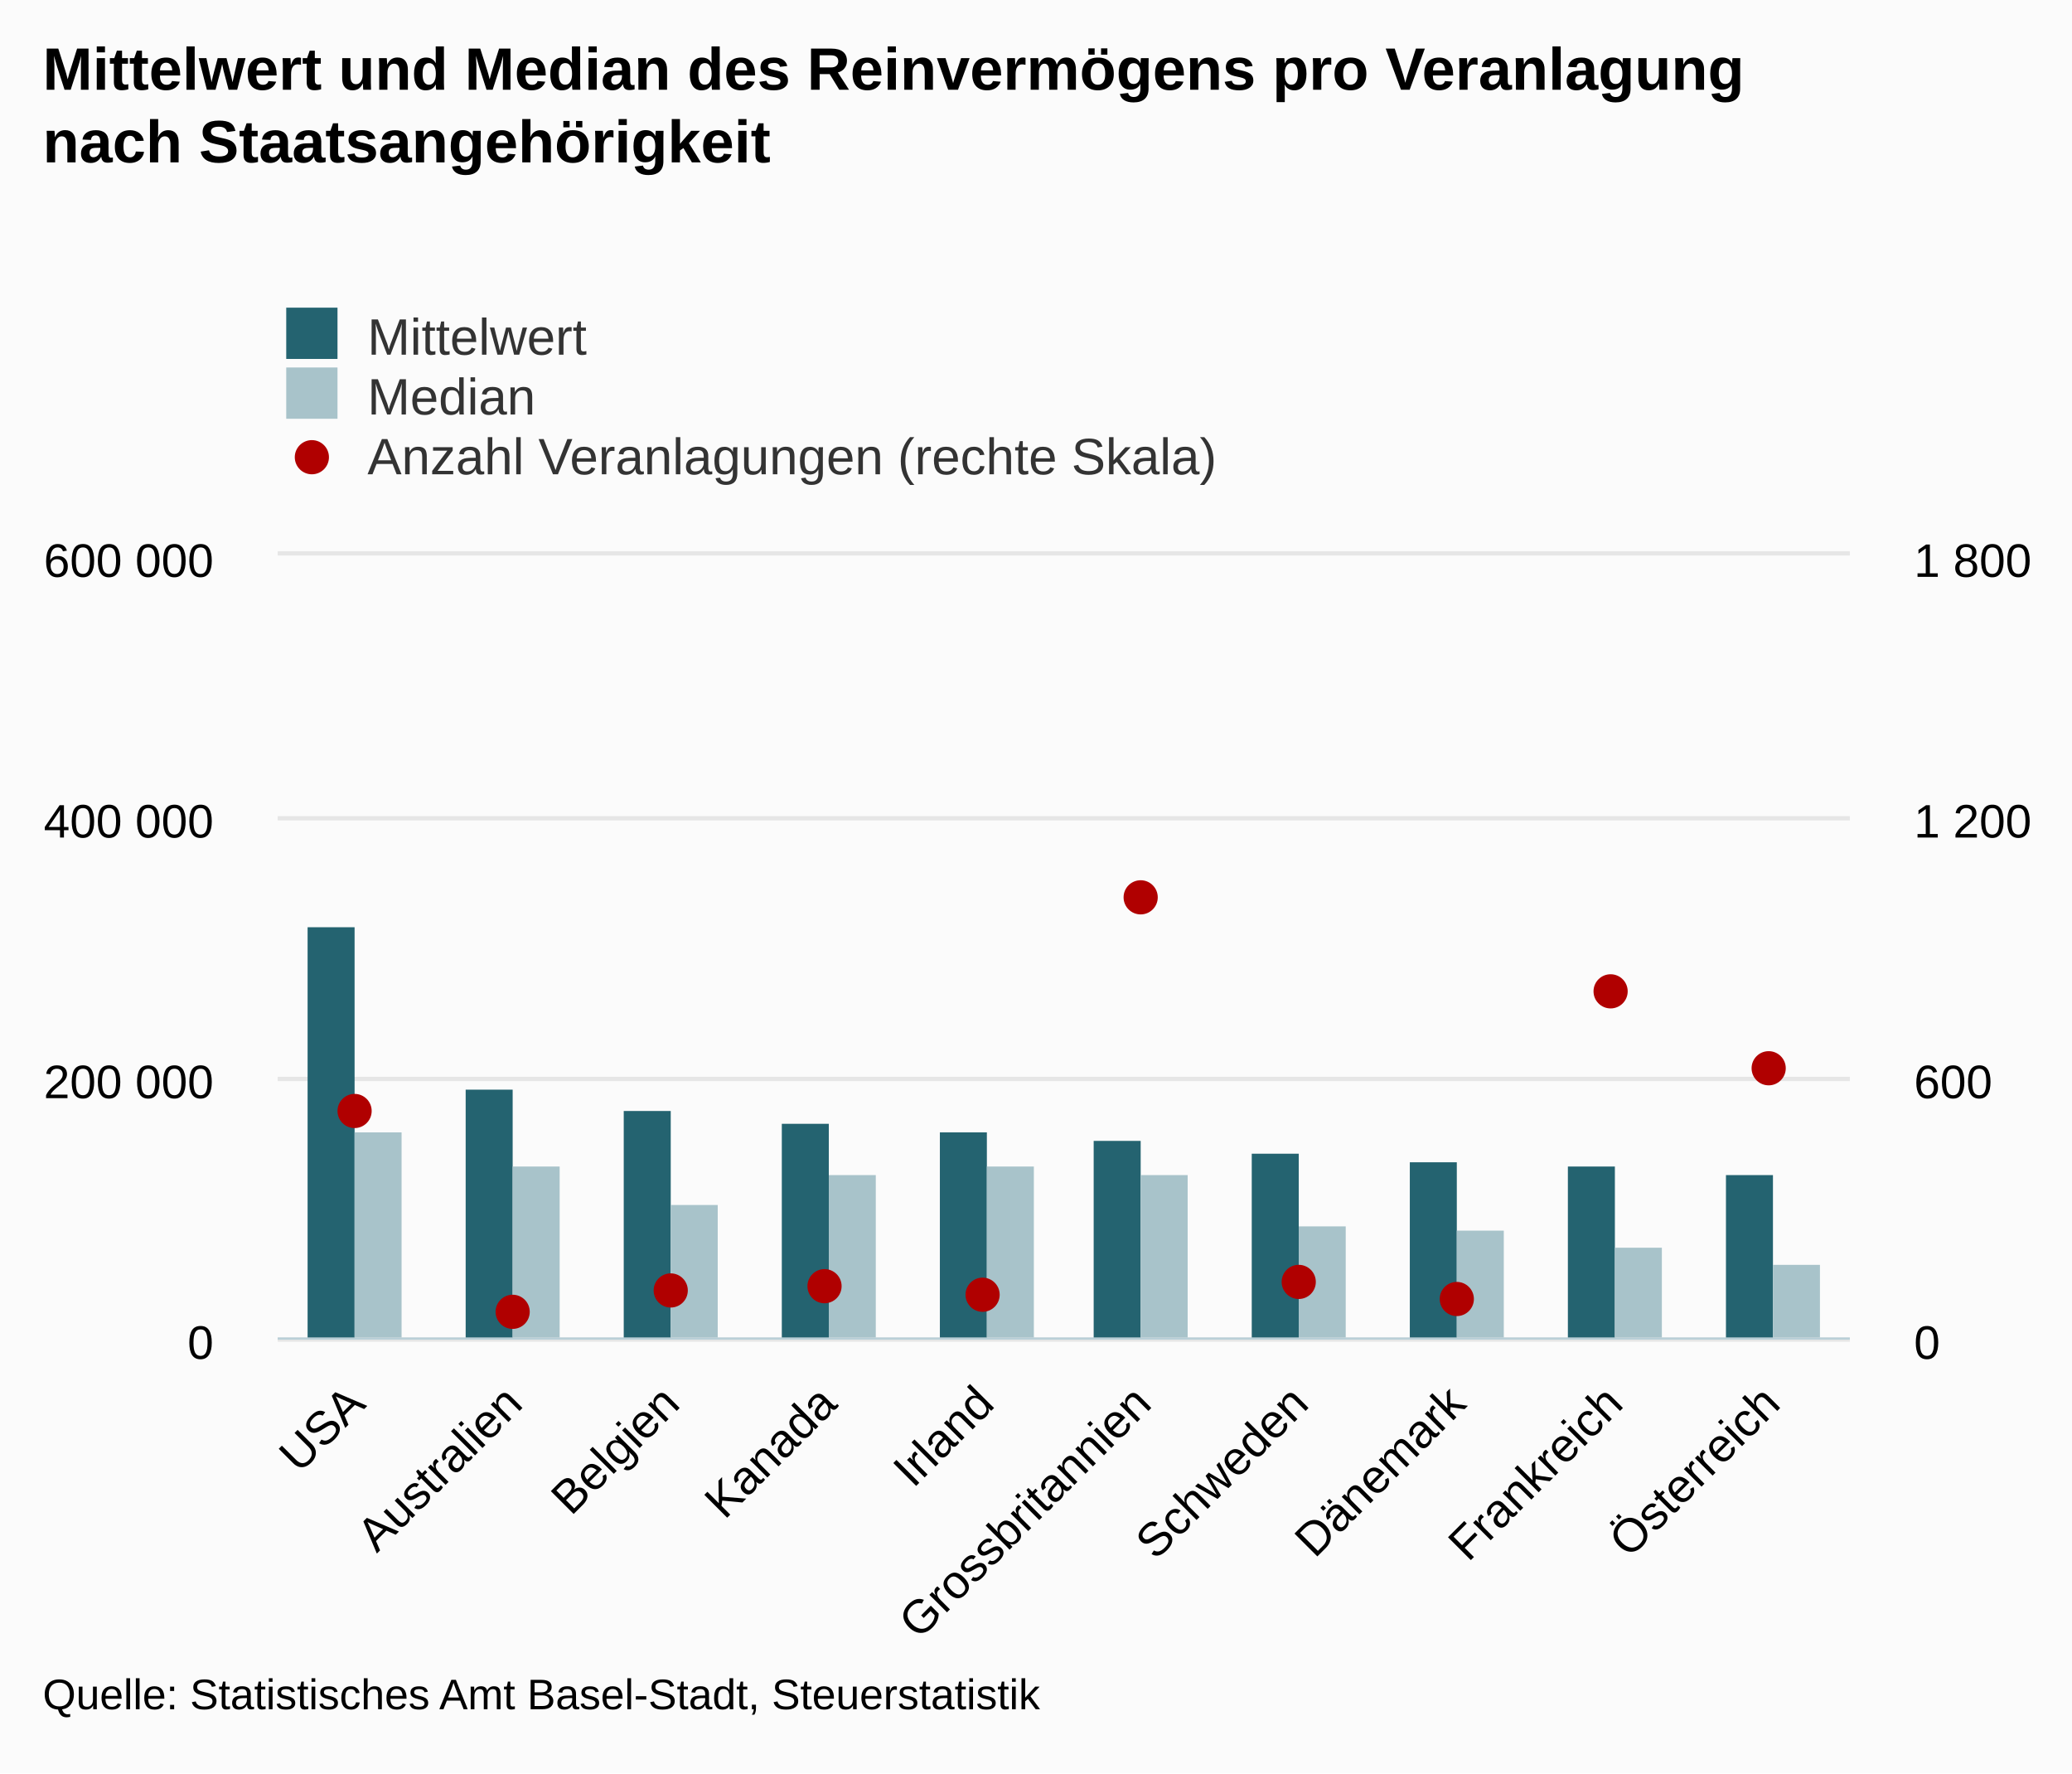
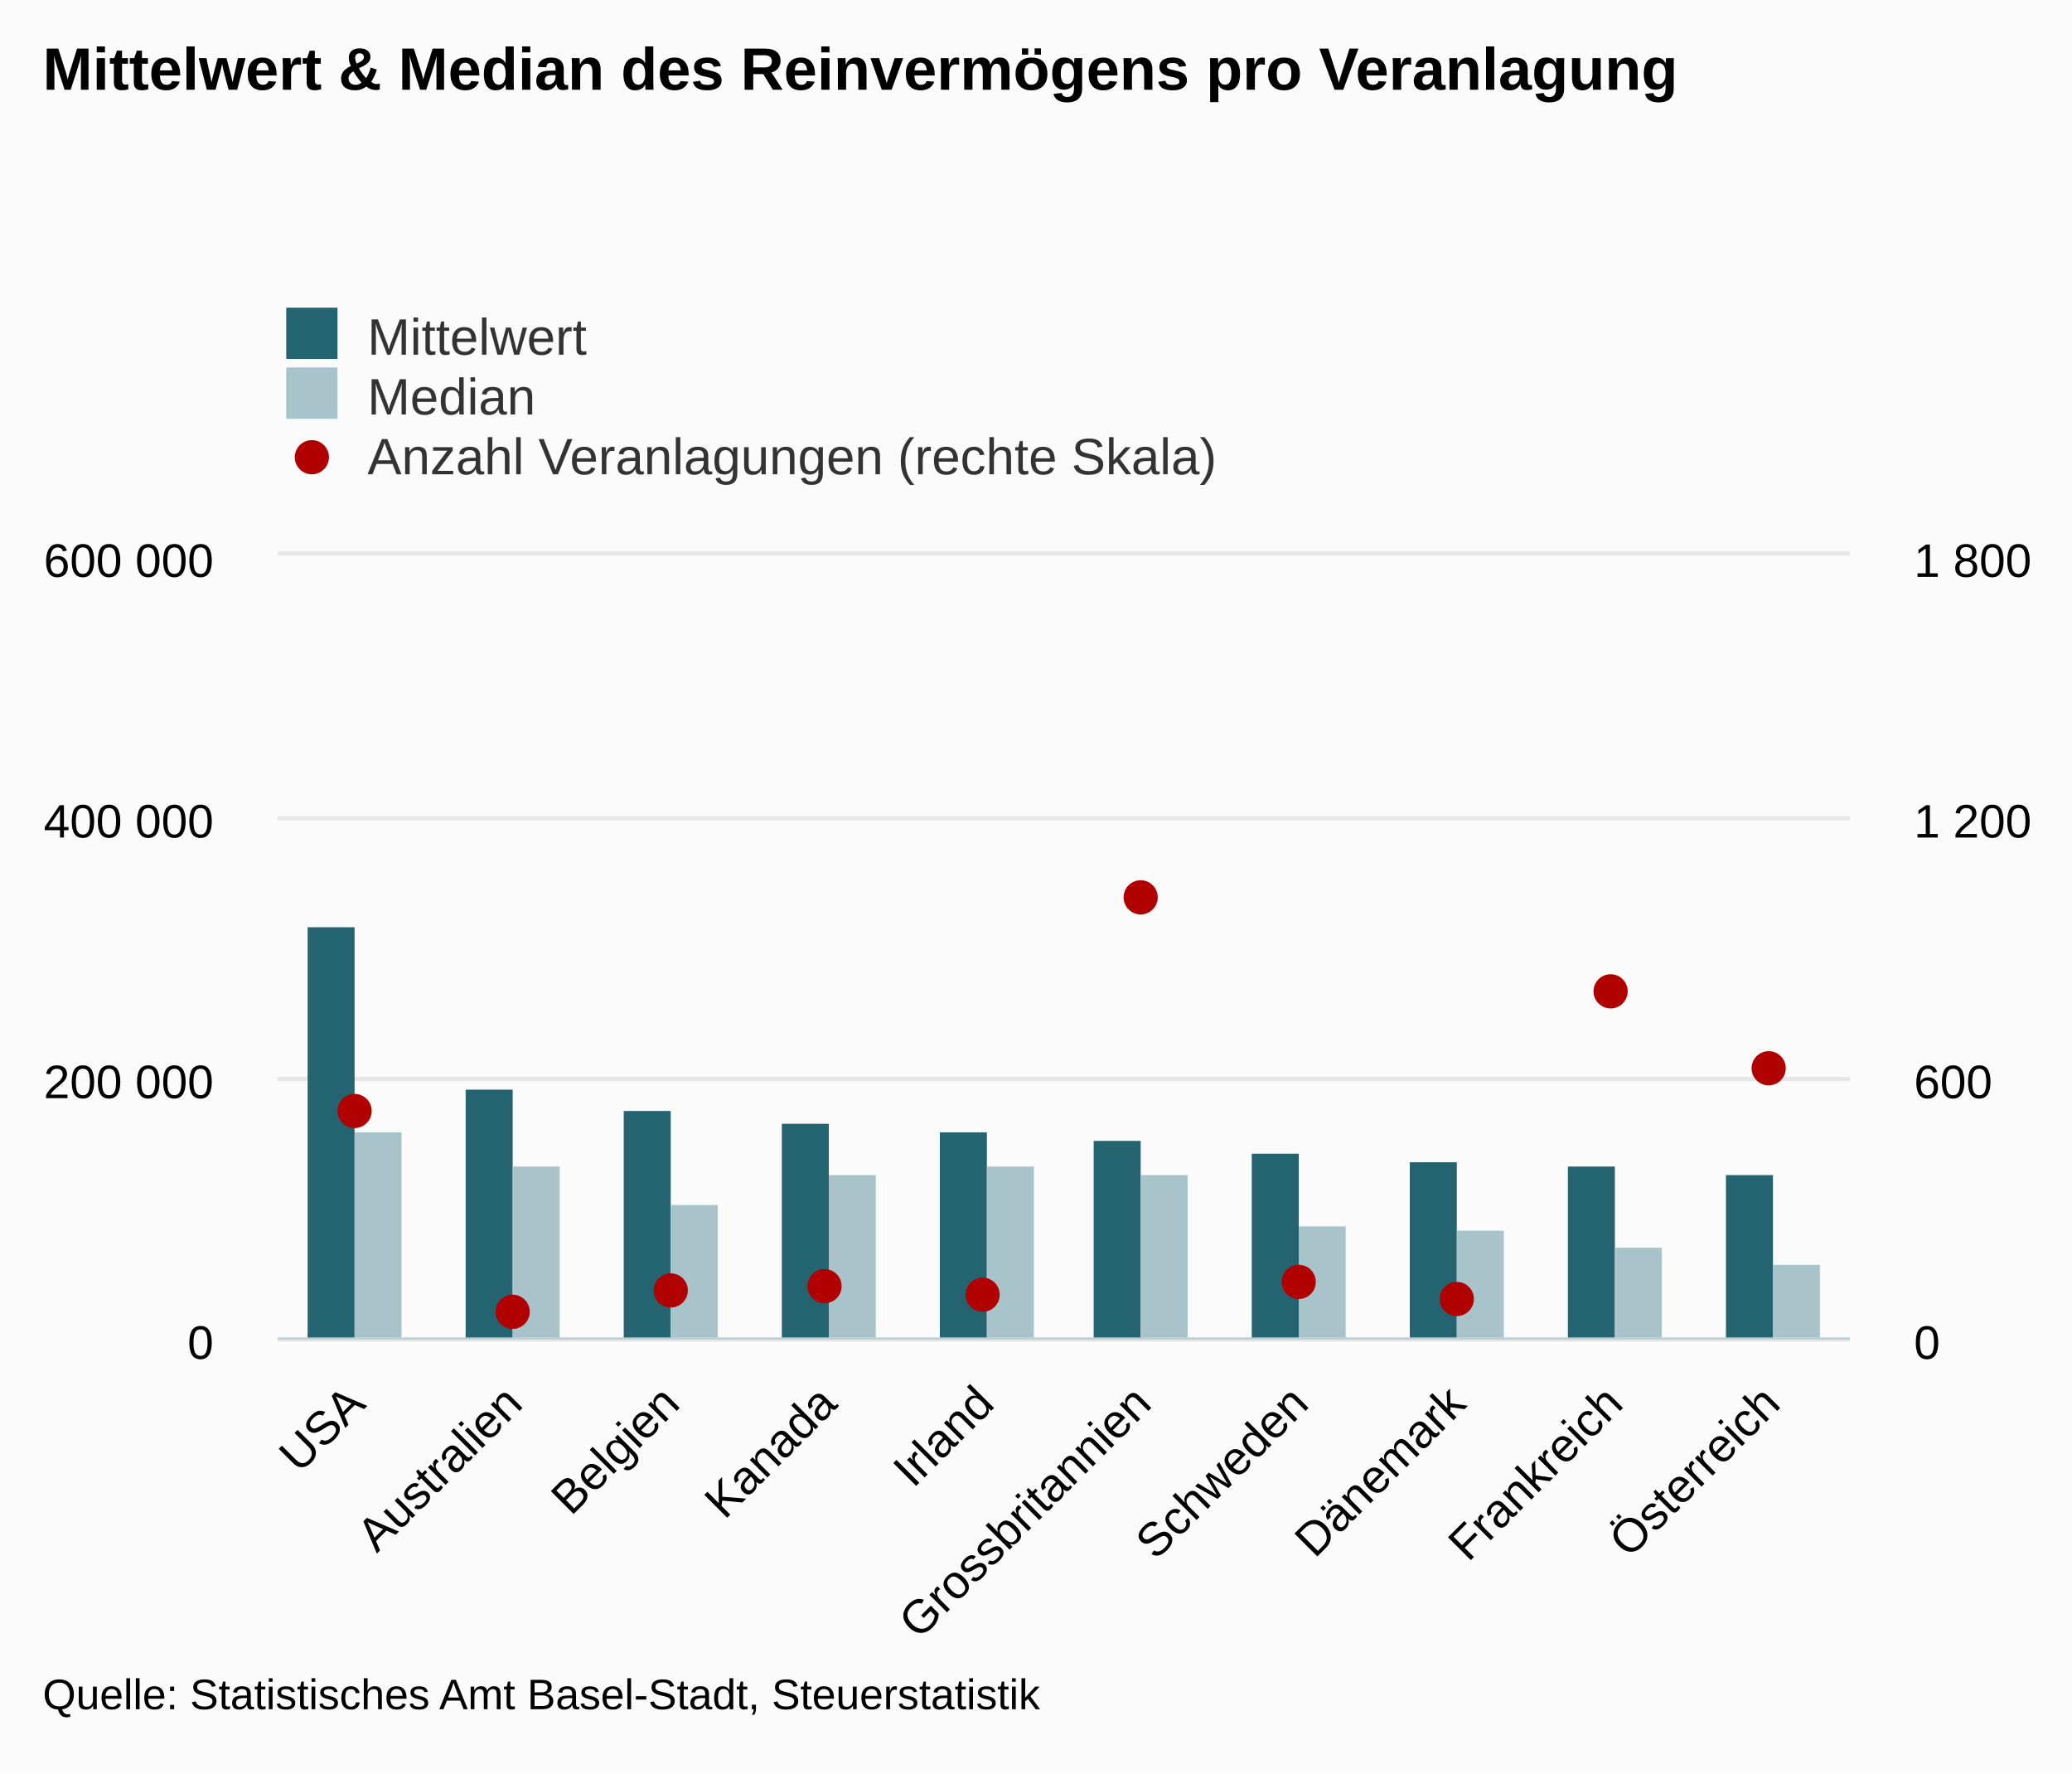
<svg xmlns="http://www.w3.org/2000/svg" version="1.1" class="highcharts-root" style="font-family:arial;font-size:12px;" viewBox="0 0 485 415">
  <defs>
    <clipPath>
      <rect x="0" y="0" width="368" height="183" fill="none" />
    </clipPath>
    <clipPath id="a">
      <rect x="0" y="0" width="368" height="183" fill="none" />
    </clipPath>
    <clipPath id="b">
      <rect x="0" y="0" width="368" height="183" fill="none" />
    </clipPath>
  </defs>
  <rect fill="#fbfbfb" class="highcharts-background" x="0" y="0" width="485" height="415" rx="0" ry="0" />
  <rect fill="none" class="highcharts-plot-background" x="65" y="130" width="368" height="183" />
  <g class="highcharts-pane-group" />
  <g class="highcharts-grid highcharts-xaxis-grid ">
    <path fill="none" class="highcharts-grid-line" d="M 101.5 130 L 101.5 313" opacity="1" />
    <path fill="none" class="highcharts-grid-line" d="M 138.5 130 L 138.5 313" opacity="1" />
    <path fill="none" class="highcharts-grid-line" d="M 174.5 130 L 174.5 313" opacity="1" />
    <path fill="none" class="highcharts-grid-line" d="M 211.5 130 L 211.5 313" opacity="1" />
    <path fill="none" class="highcharts-grid-line" d="M 248.5 130 L 248.5 313" opacity="1" />
    <path fill="none" class="highcharts-grid-line" d="M 285.5 130 L 285.5 313" opacity="1" />
    <path fill="none" class="highcharts-grid-line" d="M 322.5 130 L 322.5 313" opacity="1" />
    <path fill="none" class="highcharts-grid-line" d="M 358.5 130 L 358.5 313" opacity="1" />
    <path fill="none" class="highcharts-grid-line" d="M 395.5 130 L 395.5 313" opacity="1" />
    <path fill="none" class="highcharts-grid-line" d="M 432.5 130 L 432.5 313" opacity="1" />
    <path fill="none" class="highcharts-grid-line" d="M 64.5 130 L 64.5 313" opacity="1" />
  </g>
  <g class="highcharts-grid highcharts-yaxis-grid ">
    <path fill="none" stroke="#e6e6e6" stroke-width="1" class="highcharts-grid-line" d="M 65 313.5 L 433 313.5" opacity="1" />
    <path fill="none" stroke="#e6e6e6" stroke-width="1" class="highcharts-grid-line" d="M 65 252.5 L 433 252.5" opacity="1" />
    <path fill="none" stroke="#e6e6e6" stroke-width="1" class="highcharts-grid-line" d="M 65 191.5 L 433 191.5" opacity="1" />
    <path fill="none" stroke="#e6e6e6" stroke-width="1" class="highcharts-grid-line" d="M 65 129.5 L 433 129.5" opacity="1" />
  </g>
  <g class="highcharts-grid highcharts-yaxis-grid ">
    <path fill="none" class="highcharts-grid-line" d="M 65 313.5 L 433 313.5" opacity="1" />
    <path fill="none" class="highcharts-grid-line" d="M 65 252.5 L 433 252.5" opacity="1" />
    <path fill="none" class="highcharts-grid-line" d="M 65 191.5 L 433 191.5" opacity="1" />
    <path fill="none" class="highcharts-grid-line" d="M 65 130.5 L 433 130.5" opacity="1" />
  </g>
  <rect fill="none" class="highcharts-plot-border" x="65" y="130" width="368" height="183" />
  <g class="highcharts-axis highcharts-xaxis ">
    <path fill="none" class="highcharts-axis-line" stroke="#B9CFD7" stroke-width="0.5" d="M 65 313.25 L 433 313.25" />
  </g>
  <g class="highcharts-axis highcharts-yaxis ">
    <path fill="none" class="highcharts-axis-line" d="M 65 130 L 65 313" />
  </g>
  <g class="highcharts-axis highcharts-yaxis ">
    <path fill="none" class="highcharts-axis-line" d="M 433 130 L 433 313" />
  </g>
  <g class="highcharts-series-group">
    <g class="highcharts-series highcharts-series-0 highcharts-column-series highcharts-color-undefined " transform="translate(65,130) scale(1 1)" clip-path="url(#a)">
      <rect x="7" y="87" width="11" height="97" fill="#246370" class="highcharts-point" />
      <rect x="44" y="125" width="11" height="59" fill="#246370" class="highcharts-point" />
      <rect x="81" y="130" width="11" height="54" fill="#246370" class="highcharts-point" />
      <rect x="118" y="133" width="11" height="51" fill="#246370" class="highcharts-point" />
      <rect x="155" y="135" width="11" height="49" fill="#246370" class="highcharts-point" />
      <rect x="191" y="137" width="11" height="47" fill="#246370" class="highcharts-point" />
      <rect x="228" y="140" width="11" height="44" fill="#246370" class="highcharts-point" />
      <rect x="265" y="142" width="11" height="42" fill="#246370" class="highcharts-point" />
      <rect x="302" y="143" width="11" height="41" fill="#246370" class="highcharts-point" />
      <rect x="339" y="145" width="11" height="39" fill="#246370" class="highcharts-point" />
    </g>
    <g class="highcharts-markers highcharts-series-0 highcharts-column-series highcharts-color-undefined " transform="translate(65,130) scale(1 1)" clip-path="none" />
    <g class="highcharts-series highcharts-series-1 highcharts-column-series highcharts-color-undefined " transform="translate(65,130) scale(1 1)" clip-path="url(#a)">
      <rect x="18" y="135" width="11" height="49" fill="#A8C3CA" class="highcharts-point" />
      <rect x="55" y="143" width="11" height="41" fill="#A8C3CA" class="highcharts-point" />
      <rect x="92" y="152" width="11" height="32" fill="#A8C3CA" class="highcharts-point" />
      <rect x="129" y="145" width="11" height="39" fill="#A8C3CA" class="highcharts-point" />
      <rect x="166" y="143" width="11" height="41" fill="#A8C3CA" class="highcharts-point" />
      <rect x="202" y="145" width="11" height="39" fill="#A8C3CA" class="highcharts-point" />
      <rect x="239" y="157" width="11" height="27" fill="#A8C3CA" class="highcharts-point" />
      <rect x="276" y="158" width="11" height="26" fill="#A8C3CA" class="highcharts-point" />
      <rect x="313" y="162" width="11" height="22" fill="#A8C3CA" class="highcharts-point" />
      <rect x="350" y="166" width="11" height="18" fill="#A8C3CA" class="highcharts-point" />
    </g>
    <g class="highcharts-markers highcharts-series-1 highcharts-column-series highcharts-color-undefined " transform="translate(65,130) scale(1 1)" clip-path="none" />
    <g class="highcharts-series highcharts-series-2 highcharts-scatter-series highcharts-color-undefined " transform="translate(65,130) scale(1 1)" clip-path="url(#b)" />
    <g class="highcharts-markers highcharts-series-2 highcharts-scatter-series highcharts-color-undefined " transform="translate(65,130) scale(1 1)" clip-path="none">
      <path fill="#b00000" d="M 22 130 A 4 4 0 1 1 22 129.996 Z" class="highcharts-point" />
      <path fill="#b00000" d="M 59 177 A 4 4 0 1 1 59 176.996 Z" class="highcharts-point" />
      <path fill="#b00000" d="M 96 172 A 4 4 0 1 1 96 171.996 Z" class="highcharts-point" />
      <path fill="#b00000" d="M 132 171 A 4 4 0 1 1 132 170.996 Z" class="highcharts-point" />
      <path fill="#b00000" d="M 169 173 A 4 4 0 1 1 169 172.996 Z" class="highcharts-point" />
      <path fill="#b00000" d="M 206 80 A 4 4 0 1 1 206 79.996 Z" class="highcharts-point" />
      <path fill="#b00000" d="M 243 170 A 4 4 0 1 1 243 169.996 Z" class="highcharts-point" />
      <path fill="#b00000" d="M 280 174 A 4 4 0 1 1 280 173.996 Z" class="highcharts-point" />
      <path fill="#b00000" d="M 316 102 A 4 4 0 1 1 316 101.996 Z" class="highcharts-point" />
      <path fill="#b00000" d="M 353 120 A 4 4 0 1 1 353 119.996 Z" class="highcharts-point" />
    </g>
  </g>
  <text x="10" text-anchor="start" class="highcharts-title" style="color:#000000;font-size:14px;font-weight:bold;fill:#000000;" y="21">
-     <tspan>Mittelwert und Median des Reinvermögens pro Veranlagung</tspan>
-     <tspan dy="17" x="10">nach Staatsangehörigkeit</tspan>
+     <tspan>Mittelwert &amp; Median des Reinvermögens pro Veranlagung</tspan>
  </text>
  <g class="highcharts-legend" transform="translate(57,65)">
    <rect fill="none" class="highcharts-legend-box" rx="0" ry="0" x="0" y="0" width="296" height="53" visibility="visible" />
    <g>
      <g>
        <g class="highcharts-legend-item highcharts-column-series highcharts-color-undefined highcharts-series-0" transform="translate(8,3)">
          <text x="21" style="color:#333333;font-size:12px;font-weight:normal;cursor:pointer;fill:#333333;" text-anchor="start" y="15">
            <tspan>Mittelwert</tspan>
          </text>
          <rect x="2" y="4" width="12" height="12" fill="#246370" class="highcharts-point" />
        </g>
        <g class="highcharts-legend-item highcharts-column-series highcharts-color-undefined highcharts-series-1" transform="translate(8,17)">
          <text x="21" y="15" style="color:#333333;font-size:12px;font-weight:normal;cursor:pointer;fill:#333333;" text-anchor="start">
            <tspan>Median</tspan>
          </text>
          <rect x="2" y="4" width="12" height="12" fill="#A8C3CA" class="highcharts-point" />
        </g>
        <g class="highcharts-legend-item highcharts-scatter-series highcharts-color-undefined highcharts-series-2" transform="translate(8,31)">
          <path fill="none" d="M 0 11 L 16 11" class="highcharts-graph" />
          <path fill="#b00000" d="M 12 11 A 4 4 0 1 1 12 10.996 Z" class="highcharts-point" />
          <text x="21" y="15" style="color:#333333;font-size:12px;font-weight:normal;cursor:pointer;fill:#333333;" text-anchor="start">
            <tspan>Anzahl Veranlagungen (rechte Skala)</tspan>
          </text>
        </g>
      </g>
    </g>
  </g>
  <g class="highcharts-axis-labels highcharts-xaxis-labels ">
    <text x="85.993" style="color:#000000;cursor:default;font-size:11px;fill:#000000;" text-anchor="end" transform="translate(0,0) rotate(-45 85.99272 329)" y="329" opacity="1">
      <tspan>USA</tspan>
    </text>
    <text x="122.793" style="color:#000000;cursor:default;font-size:11px;fill:#000000;" text-anchor="end" transform="translate(0,0) rotate(-45 122.7927 329)" y="329" opacity="1">
      <tspan>Australien</tspan>
    </text>
    <text x="159.593" style="color:#000000;cursor:default;font-size:11px;fill:#000000;" text-anchor="end" transform="translate(0,0) rotate(-45 159.5927 329)" y="329" opacity="1">
      <tspan>Belgien</tspan>
    </text>
    <text x="196.393" style="color:#000000;cursor:default;font-size:11px;fill:#000000;" text-anchor="end" transform="translate(0,0) rotate(-45 196.3927 329)" y="329" opacity="1">
      <tspan>Kanada</tspan>
    </text>
    <text x="233.193" style="color:#000000;cursor:default;font-size:11px;fill:#000000;" text-anchor="end" transform="translate(0,0) rotate(-45 233.1927 329)" y="329" opacity="1">
      <tspan>Irland</tspan>
    </text>
    <text x="269.993" style="color:#000000;cursor:default;font-size:11px;fill:#000000;" text-anchor="end" transform="translate(0,0) rotate(-45 269.9927 329)" y="329" opacity="1">
      <tspan>Grossbritannien</tspan>
    </text>
    <text x="306.793" style="color:#000000;cursor:default;font-size:11px;fill:#000000;" text-anchor="end" transform="translate(0,0) rotate(-45 306.7927 329)" y="329" opacity="1">
      <tspan>Schweden</tspan>
    </text>
    <text x="343.593" style="color:#000000;cursor:default;font-size:11px;fill:#000000;" text-anchor="end" transform="translate(0,0) rotate(-45 343.5927 329)" y="329" opacity="1">
      <tspan>Dänemark</tspan>
    </text>
    <text x="380.393" style="color:#000000;cursor:default;font-size:11px;fill:#000000;" text-anchor="end" transform="translate(0,0) rotate(-45 380.3927 329)" y="329" opacity="1">
      <tspan>Frankreich</tspan>
    </text>
    <text x="417.193" style="color:#000000;cursor:default;font-size:11px;fill:#000000;" text-anchor="end" transform="translate(0,0) rotate(-45 417.1927 329)" y="329" opacity="1">
      <tspan>Österreich</tspan>
    </text>
  </g>
  <g class="highcharts-axis-labels highcharts-yaxis-labels ">
    <text x="50" style="color:#000000;cursor:default;font-size:11px;fill:#000000;" text-anchor="end" transform="translate(0,0)" y="318" opacity="1">
      <tspan>0</tspan>
    </text>
    <text x="50" style="color:#000000;cursor:default;font-size:11px;fill:#000000;" text-anchor="end" transform="translate(0,0)" y="257" opacity="1">
      <tspan>200 000</tspan>
    </text>
    <text x="50" style="color:#000000;cursor:default;font-size:11px;fill:#000000;" text-anchor="end" transform="translate(0,0)" y="196" opacity="1">
      <tspan>400 000</tspan>
    </text>
    <text x="50" style="color:#000000;cursor:default;font-size:11px;fill:#000000;" text-anchor="end" transform="translate(0,0)" y="135" opacity="1">
      <tspan>600 000</tspan>
    </text>
  </g>
  <g class="highcharts-axis-labels highcharts-yaxis-labels ">
    <text x="448" style="color:#000000;cursor:default;font-size:11px;fill:#000000;" text-anchor="start" transform="translate(0,0)" y="318" opacity="1">
      <tspan>0</tspan>
    </text>
    <text x="448" style="color:#000000;cursor:default;font-size:11px;fill:#000000;" text-anchor="start" transform="translate(0,0)" y="257" opacity="1">
      <tspan>600</tspan>
    </text>
    <text x="448" style="color:#000000;cursor:default;font-size:11px;fill:#000000;" text-anchor="start" transform="translate(0,0)" y="196" opacity="1">
      <tspan>1 200</tspan>
    </text>
    <text x="448" style="color:#000000;cursor:default;font-size:11px;fill:#000000;" text-anchor="start" transform="translate(0,0)" y="135" opacity="1">
      <tspan>1 800</tspan>
    </text>
  </g>
  <text x="10" class="highcharts-credits" text-anchor="start" style="cursor:default;color:#000000;font-size:10px;fill:#000000;" y="400">
    <tspan>Quelle: Statistisches Amt Basel-Stadt, Steuerstatistik</tspan>
  </text>
</svg>
